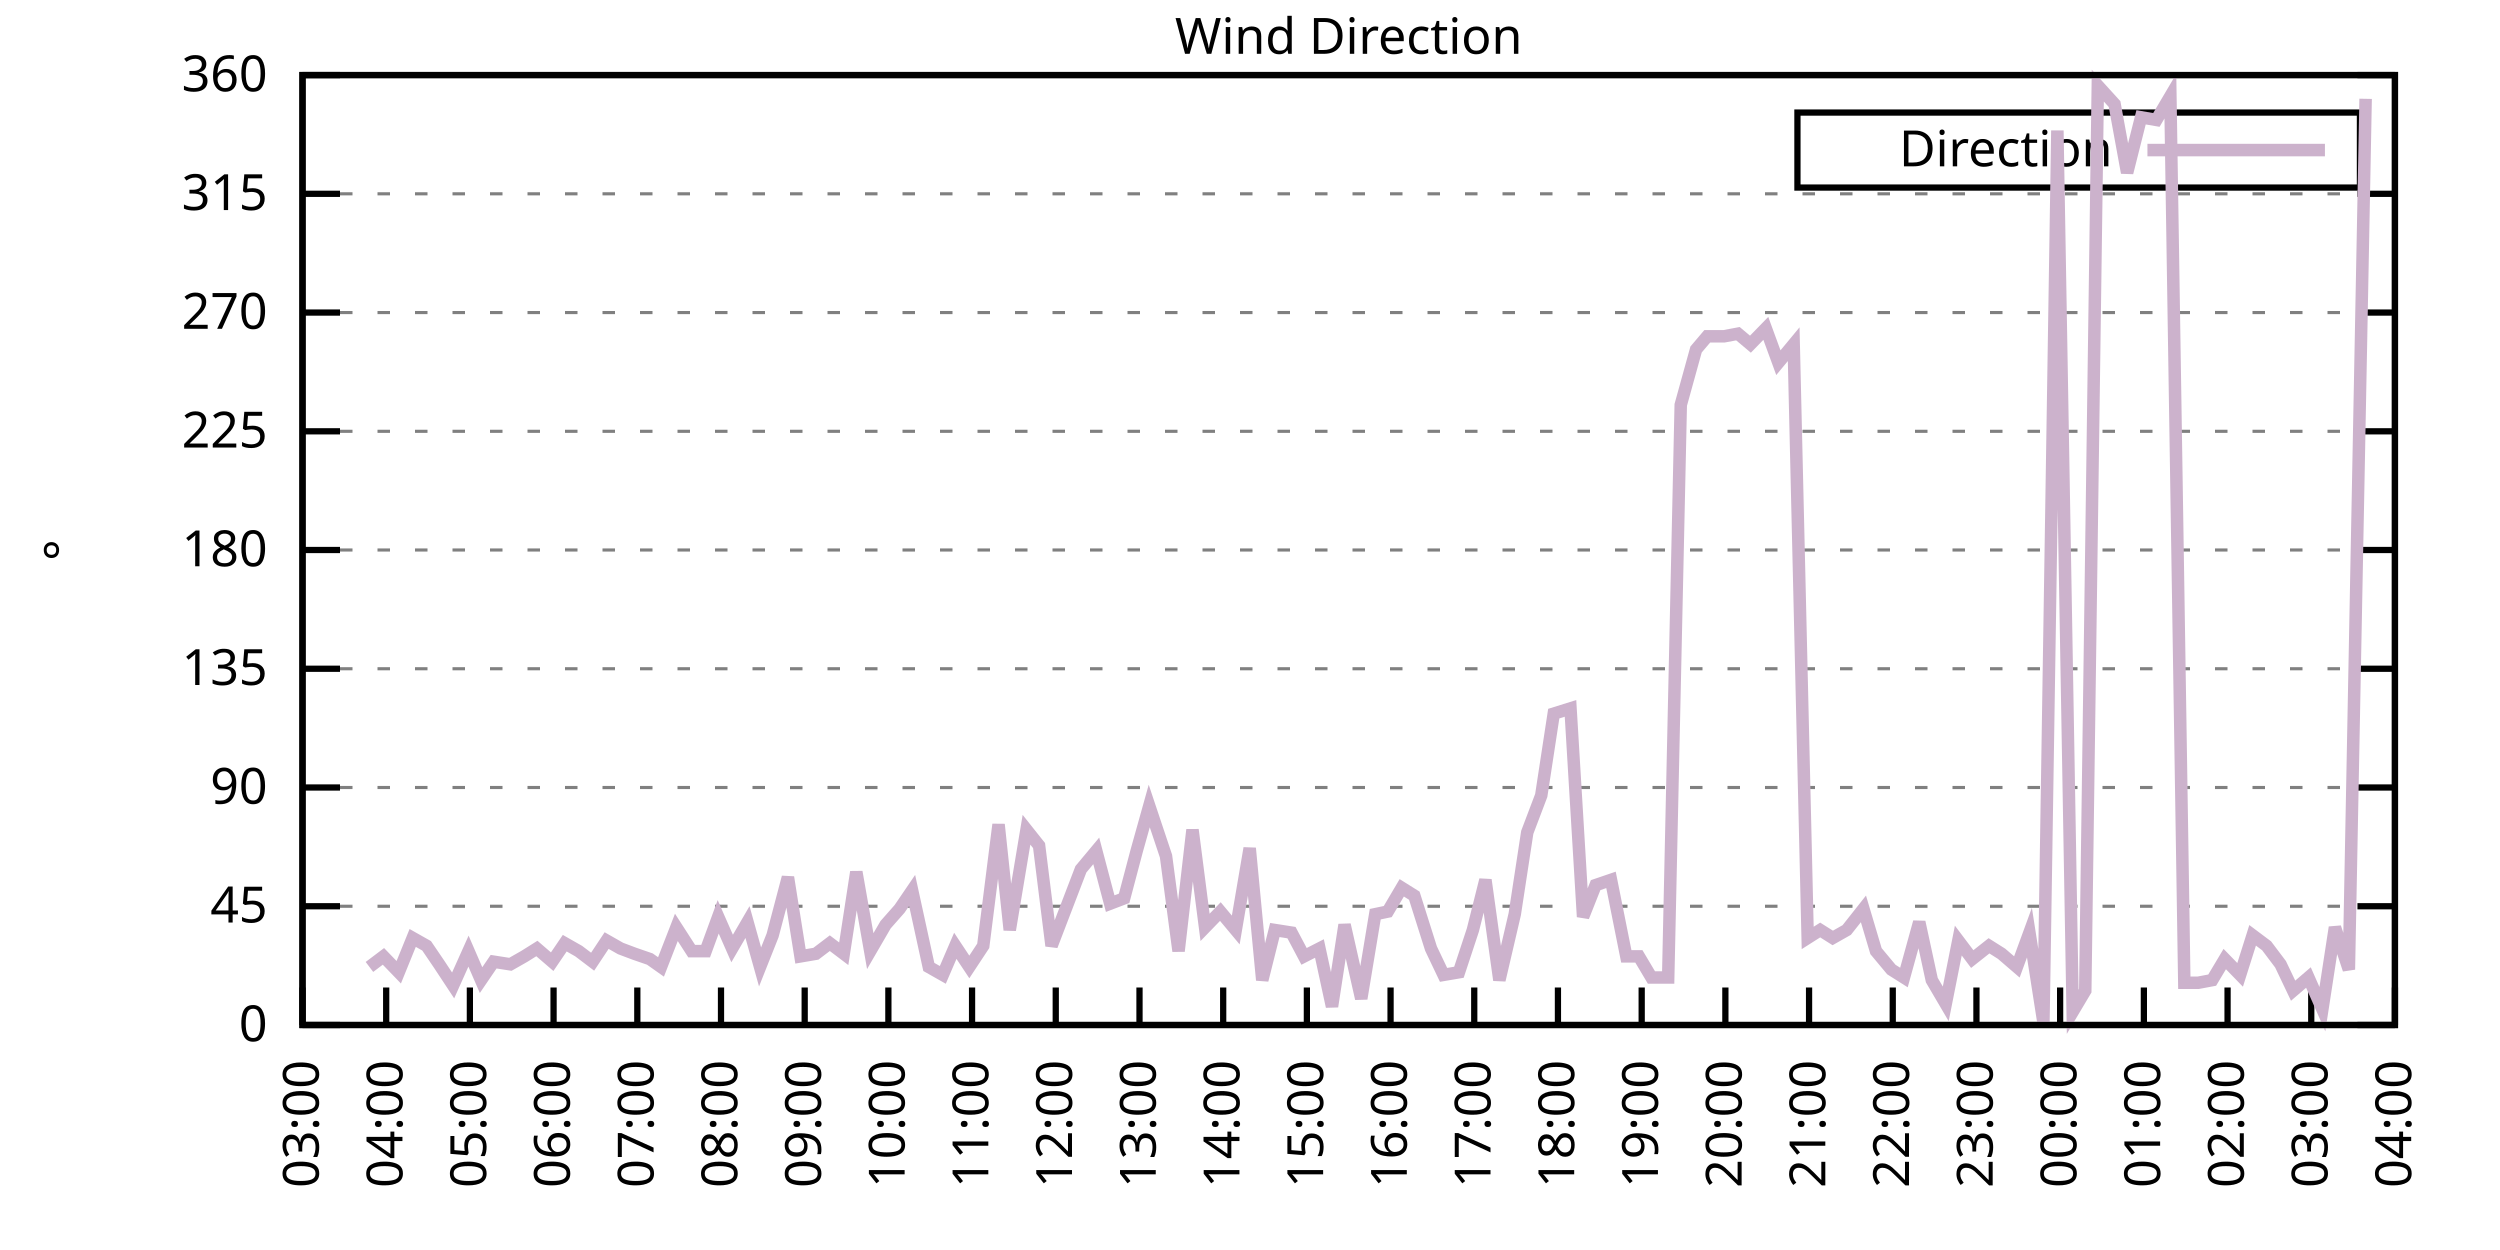
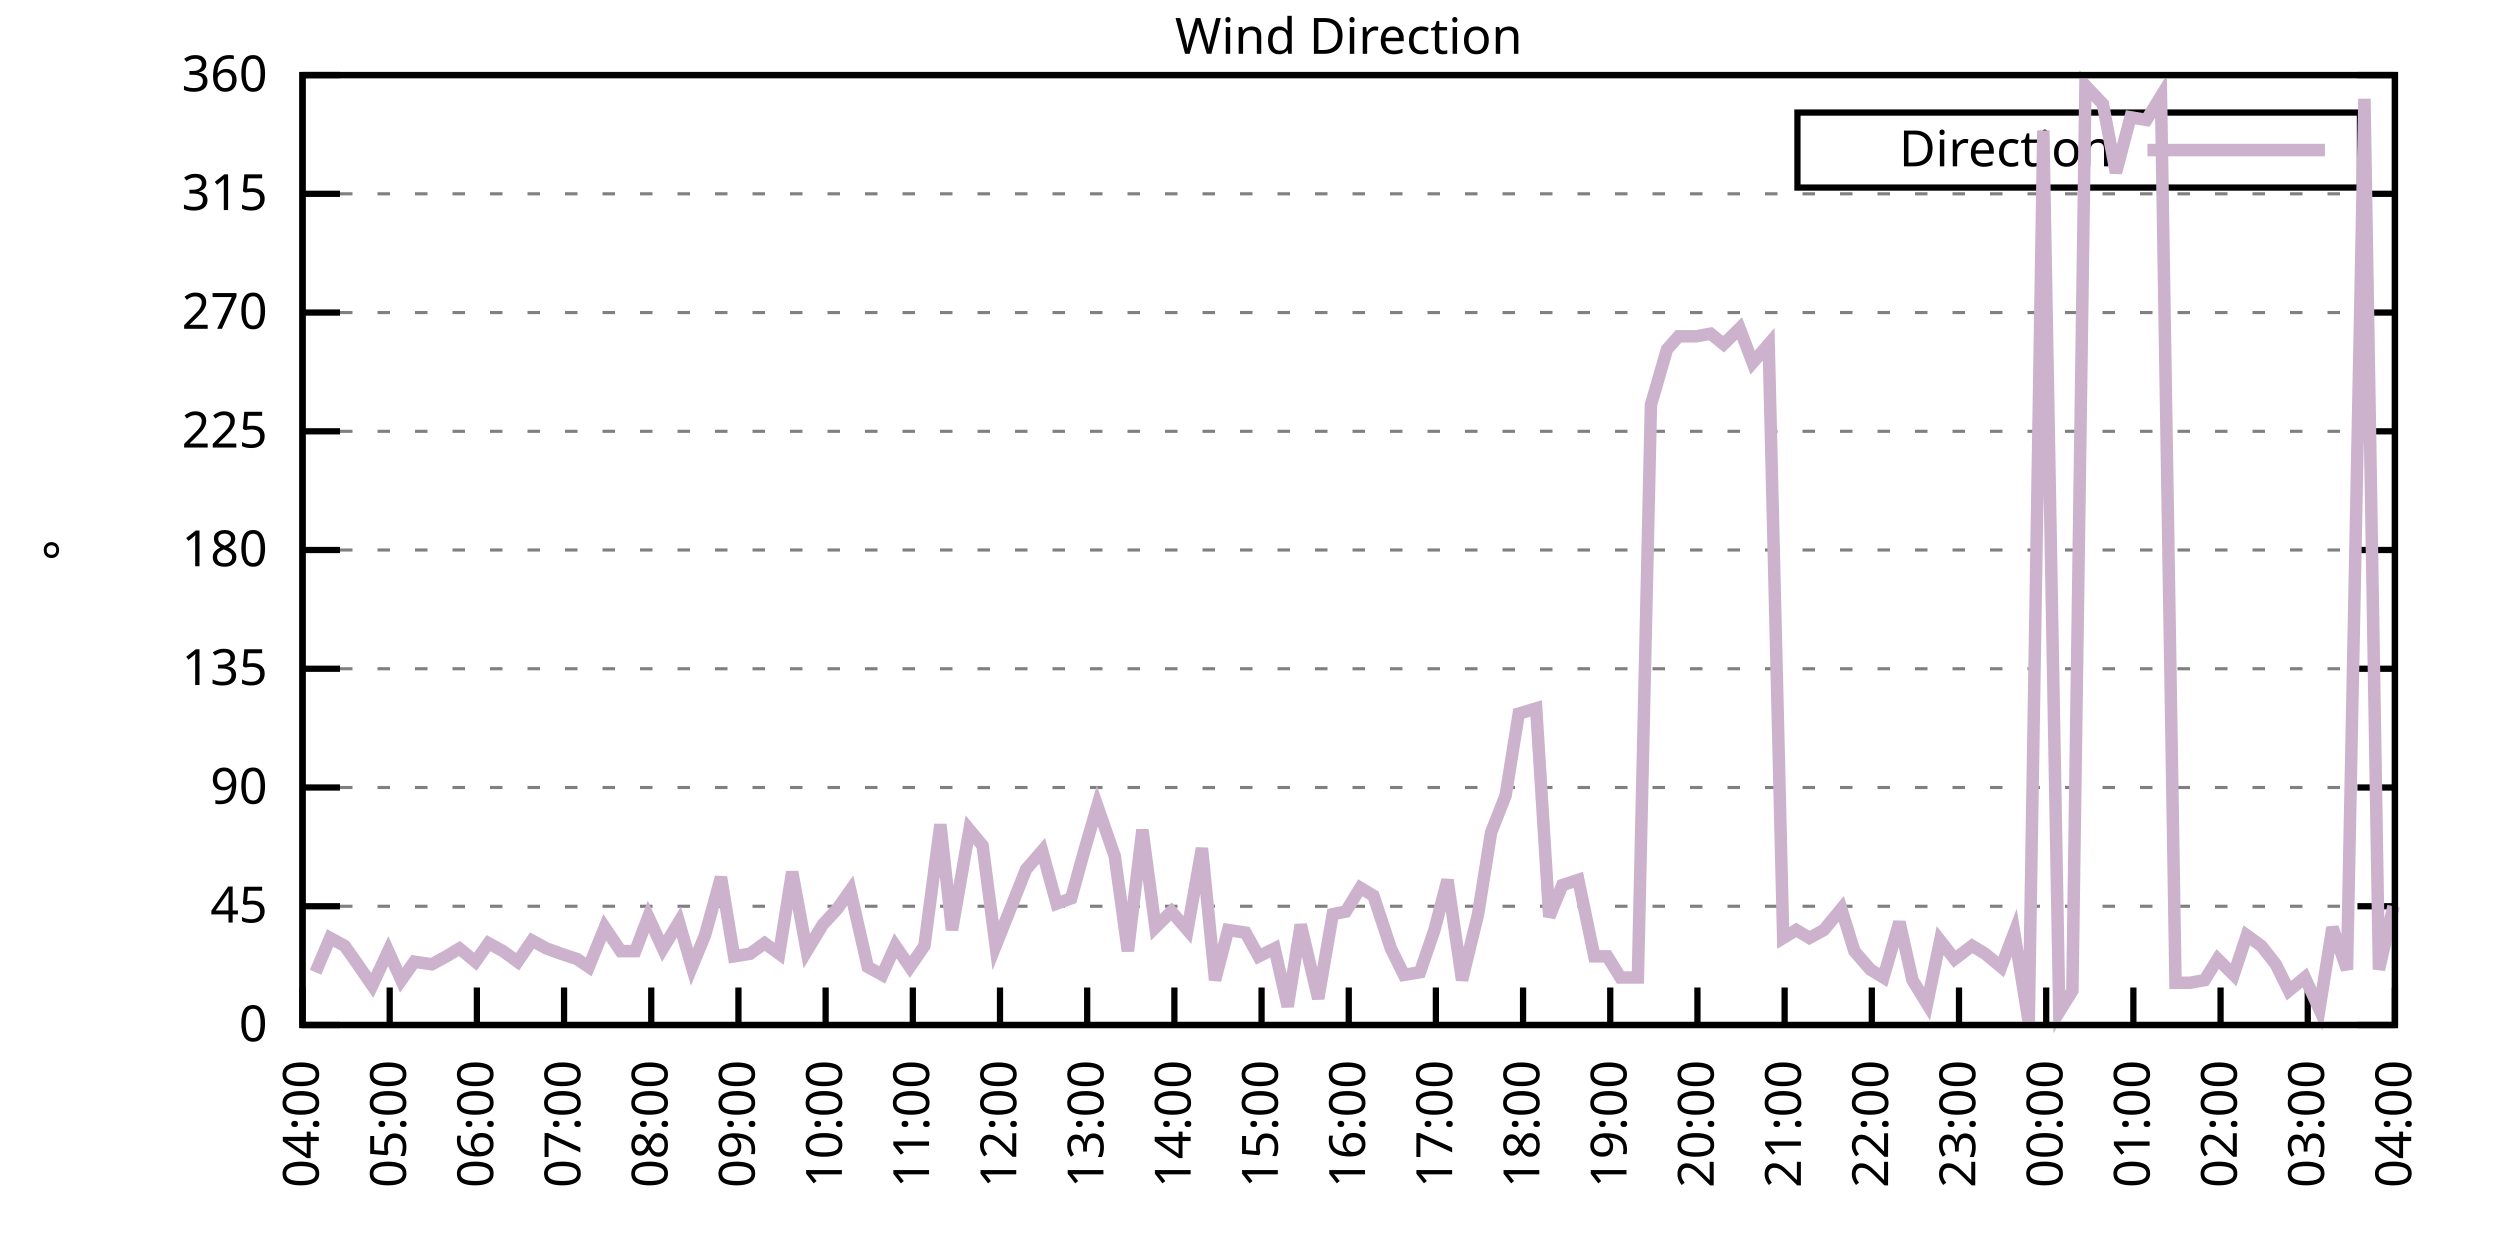
<svg xmlns="http://www.w3.org/2000/svg" xmlns:xlink="http://www.w3.org/1999/xlink" width="400" height="200" viewBox="0 0 400 200">
  <g id="gnuplot_canvas">
    <rect x="0" y="0" width="400" height="200" fill="none" />
    <defs>
      <circle id="gpDot" r="0.5" stroke-width="0.5" stroke="currentColor" />
      <path id="gpPt0" stroke-width="0.333" stroke="currentColor" d="M-1,0 h2 M0,-1 v2" />
      <path id="gpPt1" stroke-width="0.333" stroke="currentColor" d="M-1,-1 L1,1 M1,-1 L-1,1" />
      <path id="gpPt2" stroke-width="0.333" stroke="currentColor" d="M-1,0 L1,0 M0,-1 L0,1 M-1,-1 L1,1 M-1,1 L1,-1" />
      <rect id="gpPt3" stroke-width="0.333" stroke="currentColor" x="-1" y="-1" width="2" height="2" />
      <rect id="gpPt4" stroke-width="0.333" stroke="currentColor" fill="currentColor" x="-1" y="-1" width="2" height="2" />
      <circle id="gpPt5" stroke-width="0.333" stroke="currentColor" cx="0" cy="0" r="1" />
      <use xlink:href="#gpPt5" id="gpPt6" fill="currentColor" stroke="none" />
      <path id="gpPt7" stroke-width="0.333" stroke="currentColor" d="M0,-1.33 L-1.33,0.67 L1.33,0.67 z" />
      <use xlink:href="#gpPt7" id="gpPt8" fill="currentColor" stroke="none" />
      <use xlink:href="#gpPt7" id="gpPt9" stroke="currentColor" transform="rotate(180)" />
      <use xlink:href="#gpPt9" id="gpPt10" fill="currentColor" stroke="none" />
      <use xlink:href="#gpPt3" id="gpPt11" stroke="currentColor" transform="rotate(45)" />
      <use xlink:href="#gpPt11" id="gpPt12" fill="currentColor" stroke="none" />
      <path id="gpPt13" stroke-width="0.333" stroke="currentColor" d="M0,1.330 L1.265,0.411 L0.782,-1.067 L-0.782,-1.076 L-1.265,0.411 z" />
      <use xlink:href="#gpPt13" id="gpPt14" fill="currentColor" stroke="none" />
      <filter id="textbox" filterUnits="objectBoundingBox" x="0" y="0" height="1" width="1">
        <feFlood flood-color="white" flood-opacity="1" result="bgnd" />
        <feComposite in="SourceGraphic" in2="bgnd" operator="atop" />
      </filter>
      <filter id="greybox" filterUnits="objectBoundingBox" x="0" y="0" height="1" width="1">
        <feFlood flood-color="lightgrey" flood-opacity="1" result="grey" />
        <feComposite in="SourceGraphic" in2="grey" operator="atop" />
      </filter>
    </defs>
    <g fill="none" color="white" stroke="currentColor" stroke-width="1.00" stroke-linecap="butt" stroke-linejoin="miter">
</g>
    <g fill="none" color="black" stroke="currentColor" stroke-width="1.00" stroke-linecap="butt" stroke-linejoin="miter">
      <g stroke="none" shape-rendering="crispEdges">
        <polygon fill="rgb(255, 255, 255)" points="48.40,164.00 383.18,164.00 383.18,12.02 48.40,12.02 " />
      </g>
    </g>
    <g fill="none" color="black" stroke="currentColor" stroke-width="1.00" stroke-linecap="butt" stroke-linejoin="miter">
</g>
    <g fill="none" color="black" stroke="black" stroke-width="0.50" stroke-linecap="butt" stroke-linejoin="miter">
</g>
    <g fill="none" color="gray" stroke="currentColor" stroke-width="0.50" stroke-linecap="butt" stroke-linejoin="miter">
      <path stroke="gray" stroke-dasharray="2,4" class="gridline" d="M48.40,164.00 L383.19,164.00  " />
    </g>
    <g fill="none" color="gray" stroke="gray" stroke-width="1.00" stroke-linecap="butt" stroke-linejoin="miter">
</g>
    <g fill="none" color="black" stroke="currentColor" stroke-width="1.00" stroke-linecap="butt" stroke-linejoin="miter">
      <path stroke="black" d="M48.40,164.00 L54.40,164.00 M383.19,164.00 L377.19,164.00  " />
      <g transform="translate(42.80,166.60)" stroke="none" fill="black" font-family="Sans" font-size="8.00" text-anchor="end">
        <text>
          <tspan font-family="Sans"> 0</tspan>
        </text>
      </g>
    </g>
    <g fill="none" color="black" stroke="currentColor" stroke-width="1.00" stroke-linecap="butt" stroke-linejoin="miter">
</g>
    <g fill="none" color="black" stroke="black" stroke-width="0.50" stroke-linecap="butt" stroke-linejoin="miter">
</g>
    <g fill="none" color="gray" stroke="currentColor" stroke-width="0.50" stroke-linecap="butt" stroke-linejoin="miter">
      <path stroke="gray" stroke-dasharray="2,4" class="gridline" d="M48.40,145.00 L383.19,145.00  " />
    </g>
    <g fill="none" color="gray" stroke="gray" stroke-width="1.00" stroke-linecap="butt" stroke-linejoin="miter">
</g>
    <g fill="none" color="black" stroke="currentColor" stroke-width="1.00" stroke-linecap="butt" stroke-linejoin="miter">
      <path stroke="black" d="M48.40,145.00 L54.40,145.00 M383.19,145.00 L377.19,145.00  " />
      <g transform="translate(42.80,147.60)" stroke="none" fill="black" font-family="Sans" font-size="8.00" text-anchor="end">
        <text>
          <tspan font-family="Sans"> 45</tspan>
        </text>
      </g>
    </g>
    <g fill="none" color="black" stroke="currentColor" stroke-width="1.00" stroke-linecap="butt" stroke-linejoin="miter">
</g>
    <g fill="none" color="black" stroke="black" stroke-width="0.50" stroke-linecap="butt" stroke-linejoin="miter">
</g>
    <g fill="none" color="gray" stroke="currentColor" stroke-width="0.50" stroke-linecap="butt" stroke-linejoin="miter">
      <path stroke="gray" stroke-dasharray="2,4" class="gridline" d="M48.40,126.00 L383.19,126.00  " />
    </g>
    <g fill="none" color="gray" stroke="gray" stroke-width="1.00" stroke-linecap="butt" stroke-linejoin="miter">
</g>
    <g fill="none" color="black" stroke="currentColor" stroke-width="1.00" stroke-linecap="butt" stroke-linejoin="miter">
      <path stroke="black" d="M48.40,126.00 L54.40,126.00 M383.19,126.00 L377.19,126.00  " />
      <g transform="translate(42.80,128.60)" stroke="none" fill="black" font-family="Sans" font-size="8.00" text-anchor="end">
        <text>
          <tspan font-family="Sans"> 90</tspan>
        </text>
      </g>
    </g>
    <g fill="none" color="black" stroke="currentColor" stroke-width="1.00" stroke-linecap="butt" stroke-linejoin="miter">
</g>
    <g fill="none" color="black" stroke="black" stroke-width="0.50" stroke-linecap="butt" stroke-linejoin="miter">
</g>
    <g fill="none" color="gray" stroke="currentColor" stroke-width="0.50" stroke-linecap="butt" stroke-linejoin="miter">
      <path stroke="gray" stroke-dasharray="2,4" class="gridline" d="M48.40,107.00 L383.19,107.00  " />
    </g>
    <g fill="none" color="gray" stroke="gray" stroke-width="1.00" stroke-linecap="butt" stroke-linejoin="miter">
</g>
    <g fill="none" color="black" stroke="currentColor" stroke-width="1.00" stroke-linecap="butt" stroke-linejoin="miter">
      <path stroke="black" d="M48.40,107.00 L54.40,107.00 M383.19,107.00 L377.19,107.00  " />
      <g transform="translate(42.80,109.60)" stroke="none" fill="black" font-family="Sans" font-size="8.00" text-anchor="end">
        <text>
          <tspan font-family="Sans"> 135</tspan>
        </text>
      </g>
    </g>
    <g fill="none" color="black" stroke="currentColor" stroke-width="1.00" stroke-linecap="butt" stroke-linejoin="miter">
</g>
    <g fill="none" color="black" stroke="black" stroke-width="0.50" stroke-linecap="butt" stroke-linejoin="miter">
</g>
    <g fill="none" color="gray" stroke="currentColor" stroke-width="0.50" stroke-linecap="butt" stroke-linejoin="miter">
      <path stroke="gray" stroke-dasharray="2,4" class="gridline" d="M48.40,88.00 L383.19,88.00  " />
    </g>
    <g fill="none" color="gray" stroke="gray" stroke-width="1.00" stroke-linecap="butt" stroke-linejoin="miter">
</g>
    <g fill="none" color="black" stroke="currentColor" stroke-width="1.00" stroke-linecap="butt" stroke-linejoin="miter">
      <path stroke="black" d="M48.40,88.00 L54.40,88.00 M383.19,88.00 L377.19,88.00  " />
      <g transform="translate(42.80,90.60)" stroke="none" fill="black" font-family="Sans" font-size="8.00" text-anchor="end">
        <text>
          <tspan font-family="Sans"> 180</tspan>
        </text>
      </g>
    </g>
    <g fill="none" color="black" stroke="currentColor" stroke-width="1.00" stroke-linecap="butt" stroke-linejoin="miter">
</g>
    <g fill="none" color="black" stroke="black" stroke-width="0.50" stroke-linecap="butt" stroke-linejoin="miter">
</g>
    <g fill="none" color="gray" stroke="currentColor" stroke-width="0.50" stroke-linecap="butt" stroke-linejoin="miter">
      <path stroke="gray" stroke-dasharray="2,4" class="gridline" d="M48.40,69.01 L383.19,69.01  " />
    </g>
    <g fill="none" color="gray" stroke="gray" stroke-width="1.00" stroke-linecap="butt" stroke-linejoin="miter">
</g>
    <g fill="none" color="black" stroke="currentColor" stroke-width="1.00" stroke-linecap="butt" stroke-linejoin="miter">
      <path stroke="black" d="M48.40,69.01 L54.40,69.01 M383.19,69.01 L377.19,69.01  " />
      <g transform="translate(42.80,71.61)" stroke="none" fill="black" font-family="Sans" font-size="8.00" text-anchor="end">
        <text>
          <tspan font-family="Sans"> 225</tspan>
        </text>
      </g>
    </g>
    <g fill="none" color="black" stroke="currentColor" stroke-width="1.00" stroke-linecap="butt" stroke-linejoin="miter">
</g>
    <g fill="none" color="black" stroke="black" stroke-width="0.50" stroke-linecap="butt" stroke-linejoin="miter">
</g>
    <g fill="none" color="gray" stroke="currentColor" stroke-width="0.50" stroke-linecap="butt" stroke-linejoin="miter">
      <path stroke="gray" stroke-dasharray="2,4" class="gridline" d="M48.40,50.01 L383.19,50.01  " />
    </g>
    <g fill="none" color="gray" stroke="gray" stroke-width="1.00" stroke-linecap="butt" stroke-linejoin="miter">
</g>
    <g fill="none" color="black" stroke="currentColor" stroke-width="1.00" stroke-linecap="butt" stroke-linejoin="miter">
      <path stroke="black" d="M48.40,50.01 L54.40,50.01 M383.19,50.01 L377.19,50.01  " />
      <g transform="translate(42.80,52.61)" stroke="none" fill="black" font-family="Sans" font-size="8.00" text-anchor="end">
        <text>
          <tspan font-family="Sans"> 270</tspan>
        </text>
      </g>
    </g>
    <g fill="none" color="black" stroke="currentColor" stroke-width="1.00" stroke-linecap="butt" stroke-linejoin="miter">
</g>
    <g fill="none" color="black" stroke="black" stroke-width="0.50" stroke-linecap="butt" stroke-linejoin="miter">
</g>
    <g fill="none" color="gray" stroke="currentColor" stroke-width="0.50" stroke-linecap="butt" stroke-linejoin="miter">
      <path stroke="gray" stroke-dasharray="2,4" class="gridline" d="M48.40,31.01 L383.19,31.01  " />
    </g>
    <g fill="none" color="gray" stroke="gray" stroke-width="1.00" stroke-linecap="butt" stroke-linejoin="miter">
</g>
    <g fill="none" color="black" stroke="currentColor" stroke-width="1.00" stroke-linecap="butt" stroke-linejoin="miter">
      <path stroke="black" d="M48.40,31.01 L54.40,31.01 M383.19,31.01 L377.19,31.01  " />
      <g transform="translate(42.80,33.61)" stroke="none" fill="black" font-family="Sans" font-size="8.00" text-anchor="end">
        <text>
          <tspan font-family="Sans"> 315</tspan>
        </text>
      </g>
    </g>
    <g fill="none" color="black" stroke="currentColor" stroke-width="1.00" stroke-linecap="butt" stroke-linejoin="miter">
</g>
    <g fill="none" color="black" stroke="black" stroke-width="0.50" stroke-linecap="butt" stroke-linejoin="miter">
</g>
    <g fill="none" color="gray" stroke="currentColor" stroke-width="0.50" stroke-linecap="butt" stroke-linejoin="miter">
      <path stroke="gray" stroke-dasharray="2,4" class="gridline" d="M48.40,12.01 L383.19,12.01  " />
    </g>
    <g fill="none" color="gray" stroke="gray" stroke-width="1.00" stroke-linecap="butt" stroke-linejoin="miter">
</g>
    <g fill="none" color="black" stroke="currentColor" stroke-width="1.00" stroke-linecap="butt" stroke-linejoin="miter">
      <path stroke="black" d="M48.40,12.01 L54.40,12.01 M383.19,12.01 L377.19,12.01  " />
      <g transform="translate(42.80,14.61)" stroke="none" fill="black" font-family="Sans" font-size="8.00" text-anchor="end">
        <text>
          <tspan font-family="Sans"> 360</tspan>
        </text>
      </g>
    </g>
    <g fill="none" color="black" stroke="currentColor" stroke-width="1.00" stroke-linecap="butt" stroke-linejoin="miter">
      <path stroke="black" d="M48.40,164.00 L48.40,158.00  " />
      <g transform="translate(51.00,169.60) rotate(270.00)" stroke="none" fill="black" font-family="Sans" font-size="8.00" text-anchor="end">
        <text>
-           <tspan font-family="Sans">03:00</tspan>
-         </text>
-       </g>
-     </g>
-     <g fill="none" color="black" stroke="currentColor" stroke-width="1.00" stroke-linecap="butt" stroke-linejoin="miter">
-       <path stroke="black" d="M61.79,164.00 L61.79,158.00  " />
-       <g transform="translate(64.39,169.60) rotate(270.00)" stroke="none" fill="black" font-family="Sans" font-size="8.00" text-anchor="end">
-         <text>
          <tspan font-family="Sans">04:00</tspan>
        </text>
      </g>
    </g>
    <g fill="none" color="black" stroke="currentColor" stroke-width="1.00" stroke-linecap="butt" stroke-linejoin="miter">
-       <path stroke="black" d="M75.18,164.00 L75.18,158.00  " />
-       <g transform="translate(77.78,169.60) rotate(270.00)" stroke="none" fill="black" font-family="Sans" font-size="8.00" text-anchor="end">
+       <path stroke="black" d="M62.35,164.00 L62.35,158.00  " />
+       <g transform="translate(64.95,169.60) rotate(270.00)" stroke="none" fill="black" font-family="Sans" font-size="8.00" text-anchor="end">
        <text>
          <tspan font-family="Sans">05:00</tspan>
        </text>
      </g>
    </g>
    <g fill="none" color="black" stroke="currentColor" stroke-width="1.00" stroke-linecap="butt" stroke-linejoin="miter">
-       <path stroke="black" d="M88.57,164.00 L88.57,158.00  " />
-       <g transform="translate(91.17,169.60) rotate(270.00)" stroke="none" fill="black" font-family="Sans" font-size="8.00" text-anchor="end">
+       <path stroke="black" d="M76.30,164.00 L76.30,158.00  " />
+       <g transform="translate(78.90,169.60) rotate(270.00)" stroke="none" fill="black" font-family="Sans" font-size="8.00" text-anchor="end">
        <text>
          <tspan font-family="Sans">06:00</tspan>
        </text>
      </g>
    </g>
    <g fill="none" color="black" stroke="currentColor" stroke-width="1.00" stroke-linecap="butt" stroke-linejoin="miter">
-       <path stroke="black" d="M101.97,164.00 L101.97,158.00  " />
-       <g transform="translate(104.57,169.60) rotate(270.00)" stroke="none" fill="black" font-family="Sans" font-size="8.00" text-anchor="end">
+       <path stroke="black" d="M90.25,164.00 L90.25,158.00  " />
+       <g transform="translate(92.85,169.60) rotate(270.00)" stroke="none" fill="black" font-family="Sans" font-size="8.00" text-anchor="end">
        <text>
          <tspan font-family="Sans">07:00</tspan>
        </text>
      </g>
    </g>
    <g fill="none" color="black" stroke="currentColor" stroke-width="1.00" stroke-linecap="butt" stroke-linejoin="miter">
-       <path stroke="black" d="M115.36,164.00 L115.36,158.00  " />
-       <g transform="translate(117.96,169.60) rotate(270.00)" stroke="none" fill="black" font-family="Sans" font-size="8.00" text-anchor="end">
+       <path stroke="black" d="M104.20,164.00 L104.20,158.00  " />
+       <g transform="translate(106.80,169.60) rotate(270.00)" stroke="none" fill="black" font-family="Sans" font-size="8.00" text-anchor="end">
        <text>
          <tspan font-family="Sans">08:00</tspan>
        </text>
      </g>
    </g>
    <g fill="none" color="black" stroke="currentColor" stroke-width="1.00" stroke-linecap="butt" stroke-linejoin="miter">
-       <path stroke="black" d="M128.75,164.00 L128.75,158.00  " />
-       <g transform="translate(131.35,169.60) rotate(270.00)" stroke="none" fill="black" font-family="Sans" font-size="8.00" text-anchor="end">
+       <path stroke="black" d="M118.15,164.00 L118.15,158.00  " />
+       <g transform="translate(120.75,169.60) rotate(270.00)" stroke="none" fill="black" font-family="Sans" font-size="8.00" text-anchor="end">
        <text>
          <tspan font-family="Sans">09:00</tspan>
        </text>
      </g>
    </g>
    <g fill="none" color="black" stroke="currentColor" stroke-width="1.00" stroke-linecap="butt" stroke-linejoin="miter">
-       <path stroke="black" d="M142.14,164.00 L142.14,158.00  " />
-       <g transform="translate(144.74,169.60) rotate(270.00)" stroke="none" fill="black" font-family="Sans" font-size="8.00" text-anchor="end">
+       <path stroke="black" d="M132.10,164.00 L132.10,158.00  " />
+       <g transform="translate(134.70,169.60) rotate(270.00)" stroke="none" fill="black" font-family="Sans" font-size="8.00" text-anchor="end">
        <text>
          <tspan font-family="Sans">10:00</tspan>
        </text>
      </g>
    </g>
    <g fill="none" color="black" stroke="currentColor" stroke-width="1.00" stroke-linecap="butt" stroke-linejoin="miter">
-       <path stroke="black" d="M155.53,164.00 L155.53,158.00  " />
-       <g transform="translate(158.13,169.60) rotate(270.00)" stroke="none" fill="black" font-family="Sans" font-size="8.00" text-anchor="end">
+       <path stroke="black" d="M146.05,164.00 L146.05,158.00  " />
+       <g transform="translate(148.65,169.60) rotate(270.00)" stroke="none" fill="black" font-family="Sans" font-size="8.00" text-anchor="end">
        <text>
          <tspan font-family="Sans">11:00</tspan>
        </text>
      </g>
    </g>
    <g fill="none" color="black" stroke="currentColor" stroke-width="1.00" stroke-linecap="butt" stroke-linejoin="miter">
-       <path stroke="black" d="M168.92,164.00 L168.92,158.00  " />
-       <g transform="translate(171.52,169.60) rotate(270.00)" stroke="none" fill="black" font-family="Sans" font-size="8.00" text-anchor="end">
+       <path stroke="black" d="M160.00,164.00 L160.00,158.00  " />
+       <g transform="translate(162.60,169.60) rotate(270.00)" stroke="none" fill="black" font-family="Sans" font-size="8.00" text-anchor="end">
        <text>
          <tspan font-family="Sans">12:00</tspan>
        </text>
      </g>
    </g>
    <g fill="none" color="black" stroke="currentColor" stroke-width="1.00" stroke-linecap="butt" stroke-linejoin="miter">
-       <path stroke="black" d="M182.32,164.00 L182.32,158.00  " />
-       <g transform="translate(184.92,169.60) rotate(270.00)" stroke="none" fill="black" font-family="Sans" font-size="8.00" text-anchor="end">
+       <path stroke="black" d="M173.95,164.00 L173.95,158.00  " />
+       <g transform="translate(176.55,169.60) rotate(270.00)" stroke="none" fill="black" font-family="Sans" font-size="8.00" text-anchor="end">
        <text>
          <tspan font-family="Sans">13:00</tspan>
        </text>
      </g>
    </g>
    <g fill="none" color="black" stroke="currentColor" stroke-width="1.00" stroke-linecap="butt" stroke-linejoin="miter">
-       <path stroke="black" d="M195.71,164.00 L195.71,158.00  " />
-       <g transform="translate(198.31,169.60) rotate(270.00)" stroke="none" fill="black" font-family="Sans" font-size="8.00" text-anchor="end">
+       <path stroke="black" d="M187.90,164.00 L187.90,158.00  " />
+       <g transform="translate(190.50,169.60) rotate(270.00)" stroke="none" fill="black" font-family="Sans" font-size="8.00" text-anchor="end">
        <text>
          <tspan font-family="Sans">14:00</tspan>
        </text>
      </g>
    </g>
    <g fill="none" color="black" stroke="currentColor" stroke-width="1.00" stroke-linecap="butt" stroke-linejoin="miter">
-       <path stroke="black" d="M209.10,164.00 L209.10,158.00  " />
-       <g transform="translate(211.70,169.60) rotate(270.00)" stroke="none" fill="black" font-family="Sans" font-size="8.00" text-anchor="end">
+       <path stroke="black" d="M201.85,164.00 L201.85,158.00  " />
+       <g transform="translate(204.45,169.60) rotate(270.00)" stroke="none" fill="black" font-family="Sans" font-size="8.00" text-anchor="end">
        <text>
          <tspan font-family="Sans">15:00</tspan>
        </text>
      </g>
    </g>
    <g fill="none" color="black" stroke="currentColor" stroke-width="1.00" stroke-linecap="butt" stroke-linejoin="miter">
-       <path stroke="black" d="M222.49,164.00 L222.49,158.00  " />
-       <g transform="translate(225.09,169.60) rotate(270.00)" stroke="none" fill="black" font-family="Sans" font-size="8.00" text-anchor="end">
+       <path stroke="black" d="M215.80,164.00 L215.80,158.00  " />
+       <g transform="translate(218.40,169.60) rotate(270.00)" stroke="none" fill="black" font-family="Sans" font-size="8.00" text-anchor="end">
        <text>
          <tspan font-family="Sans">16:00</tspan>
        </text>
      </g>
    </g>
    <g fill="none" color="black" stroke="currentColor" stroke-width="1.00" stroke-linecap="butt" stroke-linejoin="miter">
-       <path stroke="black" d="M235.88,164.00 L235.88,158.00  " />
-       <g transform="translate(238.48,169.60) rotate(270.00)" stroke="none" fill="black" font-family="Sans" font-size="8.00" text-anchor="end">
+       <path stroke="black" d="M229.74,164.00 L229.74,158.00  " />
+       <g transform="translate(232.34,169.60) rotate(270.00)" stroke="none" fill="black" font-family="Sans" font-size="8.00" text-anchor="end">
        <text>
          <tspan font-family="Sans">17:00</tspan>
        </text>
      </g>
    </g>
    <g fill="none" color="black" stroke="currentColor" stroke-width="1.00" stroke-linecap="butt" stroke-linejoin="miter">
-       <path stroke="black" d="M249.27,164.00 L249.27,158.00  " />
-       <g transform="translate(251.87,169.60) rotate(270.00)" stroke="none" fill="black" font-family="Sans" font-size="8.00" text-anchor="end">
+       <path stroke="black" d="M243.69,164.00 L243.69,158.00  " />
+       <g transform="translate(246.29,169.60) rotate(270.00)" stroke="none" fill="black" font-family="Sans" font-size="8.00" text-anchor="end">
        <text>
          <tspan font-family="Sans">18:00</tspan>
        </text>
      </g>
    </g>
    <g fill="none" color="black" stroke="currentColor" stroke-width="1.00" stroke-linecap="butt" stroke-linejoin="miter">
-       <path stroke="black" d="M262.67,164.00 L262.67,158.00  " />
-       <g transform="translate(265.27,169.60) rotate(270.00)" stroke="none" fill="black" font-family="Sans" font-size="8.00" text-anchor="end">
+       <path stroke="black" d="M257.64,164.00 L257.64,158.00  " />
+       <g transform="translate(260.24,169.60) rotate(270.00)" stroke="none" fill="black" font-family="Sans" font-size="8.00" text-anchor="end">
        <text>
          <tspan font-family="Sans">19:00</tspan>
        </text>
      </g>
    </g>
    <g fill="none" color="black" stroke="currentColor" stroke-width="1.00" stroke-linecap="butt" stroke-linejoin="miter">
-       <path stroke="black" d="M276.06,164.00 L276.06,158.00  " />
-       <g transform="translate(278.66,169.60) rotate(270.00)" stroke="none" fill="black" font-family="Sans" font-size="8.00" text-anchor="end">
+       <path stroke="black" d="M271.59,164.00 L271.59,158.00  " />
+       <g transform="translate(274.19,169.60) rotate(270.00)" stroke="none" fill="black" font-family="Sans" font-size="8.00" text-anchor="end">
        <text>
          <tspan font-family="Sans">20:00</tspan>
        </text>
      </g>
    </g>
    <g fill="none" color="black" stroke="currentColor" stroke-width="1.00" stroke-linecap="butt" stroke-linejoin="miter">
-       <path stroke="black" d="M289.45,164.00 L289.45,158.00  " />
-       <g transform="translate(292.05,169.60) rotate(270.00)" stroke="none" fill="black" font-family="Sans" font-size="8.00" text-anchor="end">
+       <path stroke="black" d="M285.54,164.00 L285.54,158.00  " />
+       <g transform="translate(288.14,169.60) rotate(270.00)" stroke="none" fill="black" font-family="Sans" font-size="8.00" text-anchor="end">
        <text>
          <tspan font-family="Sans">21:00</tspan>
        </text>
      </g>
    </g>
    <g fill="none" color="black" stroke="currentColor" stroke-width="1.00" stroke-linecap="butt" stroke-linejoin="miter">
-       <path stroke="black" d="M302.84,164.00 L302.84,158.00  " />
-       <g transform="translate(305.44,169.60) rotate(270.00)" stroke="none" fill="black" font-family="Sans" font-size="8.00" text-anchor="end">
+       <path stroke="black" d="M299.49,164.00 L299.49,158.00  " />
+       <g transform="translate(302.09,169.60) rotate(270.00)" stroke="none" fill="black" font-family="Sans" font-size="8.00" text-anchor="end">
        <text>
          <tspan font-family="Sans">22:00</tspan>
        </text>
      </g>
    </g>
    <g fill="none" color="black" stroke="currentColor" stroke-width="1.00" stroke-linecap="butt" stroke-linejoin="miter">
-       <path stroke="black" d="M316.23,164.00 L316.23,158.00  " />
-       <g transform="translate(318.83,169.60) rotate(270.00)" stroke="none" fill="black" font-family="Sans" font-size="8.00" text-anchor="end">
+       <path stroke="black" d="M313.44,164.00 L313.44,158.00  " />
+       <g transform="translate(316.04,169.60) rotate(270.00)" stroke="none" fill="black" font-family="Sans" font-size="8.00" text-anchor="end">
        <text>
          <tspan font-family="Sans">23:00</tspan>
        </text>
      </g>
    </g>
    <g fill="none" color="black" stroke="currentColor" stroke-width="1.00" stroke-linecap="butt" stroke-linejoin="miter">
-       <path stroke="black" d="M329.62,164.00 L329.62,158.00  " />
-       <g transform="translate(332.22,169.60) rotate(270.00)" stroke="none" fill="black" font-family="Sans" font-size="8.00" text-anchor="end">
+       <path stroke="black" d="M327.39,164.00 L327.39,158.00  " />
+       <g transform="translate(329.99,169.60) rotate(270.00)" stroke="none" fill="black" font-family="Sans" font-size="8.00" text-anchor="end">
        <text>
          <tspan font-family="Sans">00:00</tspan>
        </text>
      </g>
    </g>
    <g fill="none" color="black" stroke="currentColor" stroke-width="1.00" stroke-linecap="butt" stroke-linejoin="miter">
-       <path stroke="black" d="M343.02,164.00 L343.02,158.00  " />
-       <g transform="translate(345.62,169.60) rotate(270.00)" stroke="none" fill="black" font-family="Sans" font-size="8.00" text-anchor="end">
+       <path stroke="black" d="M341.34,164.00 L341.34,158.00  " />
+       <g transform="translate(343.94,169.60) rotate(270.00)" stroke="none" fill="black" font-family="Sans" font-size="8.00" text-anchor="end">
        <text>
          <tspan font-family="Sans">01:00</tspan>
        </text>
      </g>
    </g>
    <g fill="none" color="black" stroke="currentColor" stroke-width="1.00" stroke-linecap="butt" stroke-linejoin="miter">
-       <path stroke="black" d="M356.41,164.00 L356.41,158.00  " />
-       <g transform="translate(359.01,169.60) rotate(270.00)" stroke="none" fill="black" font-family="Sans" font-size="8.00" text-anchor="end">
+       <path stroke="black" d="M355.29,164.00 L355.29,158.00  " />
+       <g transform="translate(357.89,169.60) rotate(270.00)" stroke="none" fill="black" font-family="Sans" font-size="8.00" text-anchor="end">
        <text>
          <tspan font-family="Sans">02:00</tspan>
        </text>
      </g>
    </g>
    <g fill="none" color="black" stroke="currentColor" stroke-width="1.00" stroke-linecap="butt" stroke-linejoin="miter">
-       <path stroke="black" d="M369.80,164.00 L369.80,158.00  " />
-       <g transform="translate(372.40,169.60) rotate(270.00)" stroke="none" fill="black" font-family="Sans" font-size="8.00" text-anchor="end">
+       <path stroke="black" d="M369.24,164.00 L369.24,158.00  " />
+       <g transform="translate(371.84,169.60) rotate(270.00)" stroke="none" fill="black" font-family="Sans" font-size="8.00" text-anchor="end">
        <text>
          <tspan font-family="Sans">03:00</tspan>
        </text>
      </g>
    </g>
    <g fill="none" color="black" stroke="currentColor" stroke-width="1.00" stroke-linecap="butt" stroke-linejoin="miter">
      <path stroke="black" d="M383.19,164.00 L383.19,158.00  " />
      <g transform="translate(385.79,169.60) rotate(270.00)" stroke="none" fill="black" font-family="Sans" font-size="8.00" text-anchor="end">
        <text>
          <tspan font-family="Sans">04:00</tspan>
        </text>
      </g>
    </g>
    <g fill="none" color="black" stroke="currentColor" stroke-width="1.00" stroke-linecap="butt" stroke-linejoin="miter">
</g>
    <g fill="none" color="black" stroke="currentColor" stroke-width="1.00" stroke-linecap="butt" stroke-linejoin="miter">
      <path stroke="black" d="M48.40,12.01 L48.40,164.00 L383.19,164.00 L383.19,12.01 L48.40,12.01 Z  " />
    </g>
    <g fill="none" color="black" stroke="currentColor" stroke-width="1.00" stroke-linecap="butt" stroke-linejoin="miter">
</g>
    <g fill="none" color="black" stroke="currentColor" stroke-width="1.00" stroke-linecap="butt" stroke-linejoin="miter">
      <path stroke="black" d="M287.59,30.01 L287.59,18.01 L377.59,18.01 L377.59,30.01 L287.59,30.01 Z  " />
    </g>
    <g id="Wind_direction_plot_1">
      <g fill="none" color="white" stroke="black" stroke-width="2.00" stroke-linecap="butt" stroke-linejoin="miter">
</g>
      <g fill="none" color="black" stroke="currentColor" stroke-width="2.00" stroke-linecap="butt" stroke-linejoin="miter">
        <g transform="translate(337.99,26.61)" stroke="none" fill="black" font-family="Sans" font-size="8.00" text-anchor="end">
          <text>
            <tspan font-family="Sans">Direction</tspan>
          </text>
        </g>
      </g>
      <g fill="none" color="black" stroke="currentColor" stroke-width="2.00" stroke-linecap="butt" stroke-linejoin="miter">
-         <path stroke="rgb(204, 178, 204)" d="M343.59,24.01 L371.99,24.01 M59.11,154.71 L61.35,153.02 L63.80,155.56 L66.03,150.07 L68.26,151.33 L70.27,154.29   L72.50,157.67 L74.96,152.18 L76.97,156.82 L78.98,153.87 L81.66,154.29 L83.89,153.02 L85.90,151.76 L88.35,153.87   L90.36,150.91 L92.59,152.18 L94.82,153.87 L97.06,150.49 L99.29,151.76 L101.52,152.60 L103.98,153.45 L105.76,154.71   L108.22,148.38 L110.67,152.18 L112.90,152.18 L114.91,146.69 L117.14,151.76 L119.60,147.53 L121.61,154.71 L123.62,149.65   L126.07,140.36 L128.08,153.02 L130.54,152.60 L132.77,150.91 L135.00,152.60 L137.01,139.51 L139.24,152.18 L141.69,147.96   L143.93,145.42 L145.94,142.47 L148.61,154.71 L150.85,155.98 L152.85,151.33 L155.09,154.71 L157.32,151.33 L159.77,131.91   L161.56,148.80 L164.24,132.76 L166.25,135.29 L168.25,151.33 L172.94,139.09 L175.40,136.14 L177.63,144.58 L179.86,143.73   L181.87,136.14 L183.88,128.96 L186.56,136.98 L188.57,152.18 L190.80,132.76 L192.81,148.38 L195.26,145.85 L197.72,148.80   L199.95,135.71 L201.96,156.82 L203.97,148.80 L206.64,149.22 L208.65,153.02 L211.11,151.76 L213.12,161.04 L215.13,147.96   L217.80,159.78 L220.04,146.27 L222.04,145.85 L224.28,142.05 L226.29,143.31 L228.96,151.76 L230.97,155.98 L233.43,155.56   L235.66,148.80 L237.67,140.78 L239.90,156.82 L242.36,146.27 L244.36,133.18 L246.60,127.27 L248.60,114.18 L251.28,113.34   L253.29,146.69 L255.30,141.62 L257.76,140.78 L260.21,153.02 L262.22,153.02 L264.23,156.40 L266.91,156.40 L268.92,64.78   L271.37,55.92 L273.16,53.81 L275.83,53.81 L278.07,53.39 L280.07,55.07 L282.53,52.54 L284.54,58.03 L286.99,55.07   L289.23,150.07 L291.23,148.80 L293.24,150.07 L295.48,148.80 L298.15,145.42 L300.16,152.18 L302.62,155.13 L304.63,156.40   L307.08,147.53 L309.09,156.82 L311.32,160.62 L313.33,150.49 L315.56,153.45 L318.24,151.33 L320.25,152.60 L322.70,154.71   L324.71,149.22 L326.95,163.58 L329.18,20.88 L331.63,161.89 L333.64,158.51 L335.65,13.70 L338.33,16.65 L340.34,27.63   L342.57,18.77 L345.02,19.19 L347.26,15.39 L349.49,157.24 L351.72,157.24 L353.95,156.82 L355.96,153.45 L358.42,155.98   L360.42,149.65 L362.66,151.33 L364.89,154.29 L366.90,158.51 L369.35,156.40 L371.58,161.47 L373.59,148.38 L375.82,155.13   L378.50,15.81  " />
+         <path stroke="rgb(204, 178, 204)" d="M343.59,24.01 L371.99,24.01 M50.49,155.56 L52.82,150.07 L55.14,151.33 L57.23,154.29 L59.56,157.67 L62.12,152.18   L64.21,156.82 L66.30,153.87 L69.09,154.29 L71.42,153.02 L73.51,151.76 L76.07,153.87 L78.16,150.91 L80.48,152.18   L82.81,153.87 L85.13,150.49 L87.46,151.76 L89.78,152.60 L92.34,153.45 L94.20,154.71 L96.76,148.38 L99.32,152.18   L101.64,152.18 L103.73,146.69 L106.06,151.76 L108.62,147.53 L110.71,154.71 L112.80,149.65 L115.36,140.36 L117.45,153.02   L120.01,152.60 L122.33,150.91 L124.66,152.60 L126.75,139.51 L129.08,152.18 L131.63,147.96 L133.96,145.42 L136.05,142.47   L138.84,154.71 L141.16,155.98 L143.26,151.33 L145.58,154.71 L147.91,151.33 L150.46,131.91 L152.32,148.80 L155.11,132.76   L157.21,135.29 L159.30,151.33 L164.18,139.09 L166.74,136.14 L169.06,144.58 L171.39,143.73 L173.48,136.14 L175.57,128.96   L178.36,136.98 L180.46,152.18 L182.78,132.76 L184.87,148.38 L187.43,145.85 L189.99,148.80 L192.31,135.71 L194.41,156.82   L196.50,148.80 L199.29,149.22 L201.38,153.02 L203.94,151.76 L206.03,161.04 L208.12,147.96 L210.91,159.78 L213.24,146.27   L215.33,145.85 L217.65,142.05 L219.75,143.31 L222.54,151.76 L224.63,155.98 L227.19,155.56 L229.51,148.80 L231.60,140.78   L233.93,156.82 L236.49,146.27 L238.58,133.18 L240.90,127.27 L243.00,114.18 L245.79,113.34 L247.88,146.69 L249.97,141.62   L252.53,140.78 L255.09,153.02 L257.18,153.02 L259.27,156.40 L262.06,156.40 L264.15,64.78 L266.71,55.92 L268.57,53.81   L271.36,53.81 L273.69,53.39 L275.78,55.07 L278.34,52.54 L280.43,58.03 L282.99,55.07 L285.31,150.07 L287.40,148.80   L289.50,150.07 L291.82,148.80 L294.61,145.42 L296.70,152.18 L299.26,155.13 L301.35,156.40 L303.91,147.53 L306.00,156.82   L308.33,160.62 L310.42,150.49 L312.74,153.45 L315.53,151.33 L317.63,152.60 L320.18,154.71 L322.28,149.22 L324.60,163.58   L326.93,20.88 L329.48,161.89 L331.58,158.51 L333.67,13.70 L336.46,16.65 L338.55,27.63 L340.88,18.77 L343.43,19.19   L345.76,15.39 L348.08,157.24 L350.41,157.24 L352.73,156.82 L354.83,153.45 L357.38,155.98 L359.48,149.65 L361.80,151.33   L364.13,154.29 L366.22,158.51 L368.78,156.40 L371.10,161.47 L373.19,148.38 L375.52,155.13 L378.31,15.81 L380.63,155.13   L382.96,145.00  " />
      </g>
    </g>
    <g fill="none" color="black" stroke="currentColor" stroke-width="2.00" stroke-linecap="butt" stroke-linejoin="miter">
</g>
    <g fill="none" color="black" stroke="black" stroke-width="1.00" stroke-linecap="butt" stroke-linejoin="miter">
</g>
    <g fill="none" color="black" stroke="currentColor" stroke-width="1.00" stroke-linecap="butt" stroke-linejoin="miter">
      <path stroke="black" d="M48.40,12.01 L48.40,164.00 L383.19,164.00 L383.19,12.01 L48.40,12.01 Z  " />
      <g transform="translate(12.80,88.01) rotate(270.00)" stroke="none" fill="black" font-family="Sans" font-size="8.00" text-anchor="middle">
        <text>
          <tspan font-family="Sans">°</tspan>
        </text>
      </g>
    </g>
    <g fill="none" color="black" stroke="currentColor" stroke-width="1.00" stroke-linecap="butt" stroke-linejoin="miter">
</g>
    <g fill="none" color="black" stroke="currentColor" stroke-width="1.00" stroke-linecap="butt" stroke-linejoin="miter">
      <g transform="translate(215.79,8.61)" stroke="none" fill="black" font-family="Sans" font-size="8.00" text-anchor="middle">
        <text>
          <tspan font-family="Sans">Wind Direction</tspan>
        </text>
      </g>
    </g>
    <g fill="none" color="black" stroke="currentColor" stroke-width="1.00" stroke-linecap="butt" stroke-linejoin="miter">
</g>
  </g>
</svg>
